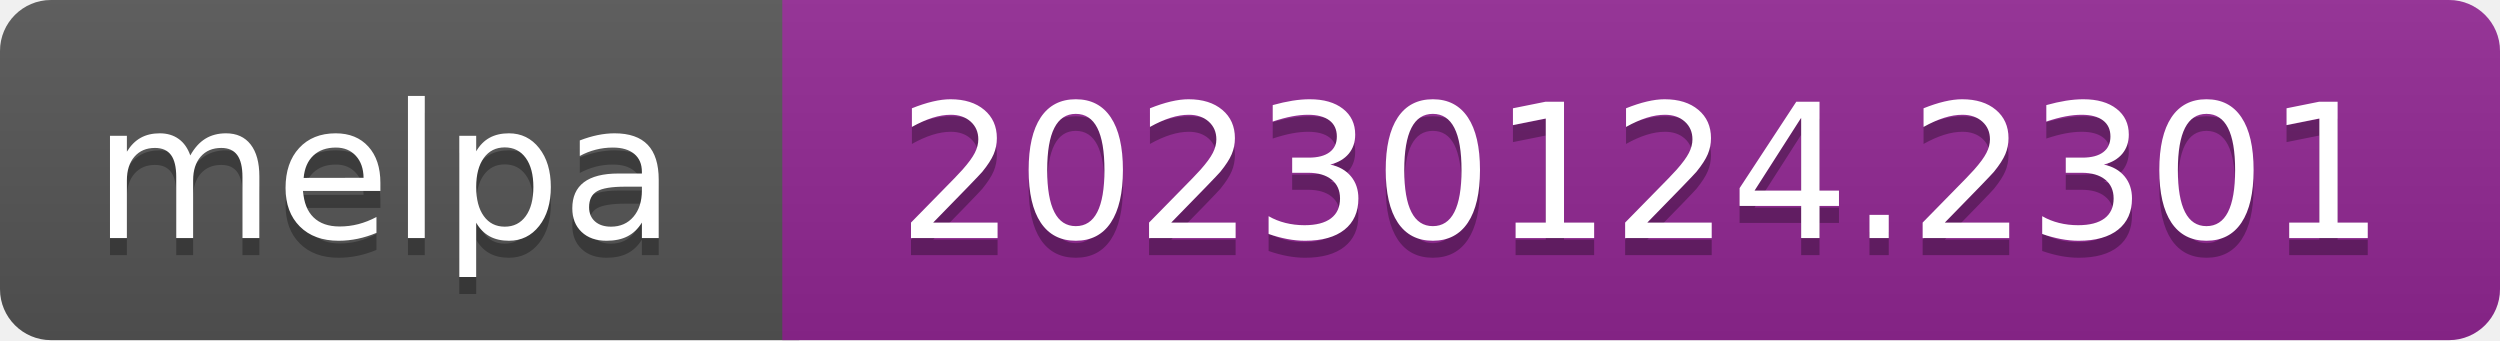
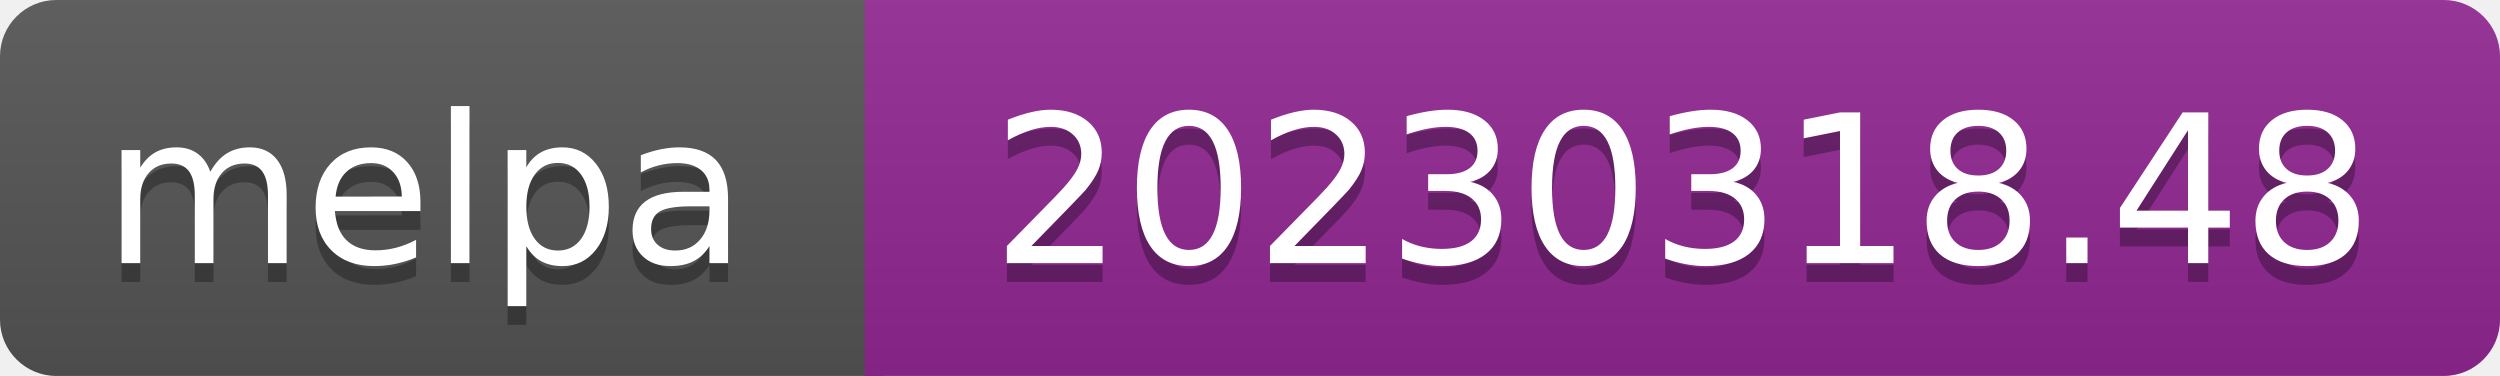
- <svg xmlns="http://www.w3.org/2000/svg" width="147" height="20" role="img" aria-label="melpa: 20230124.2301">
+ <svg xmlns="http://www.w3.org/2000/svg" width="133" height="20" role="img" aria-label="melpa: 20230318.48">
  <linearGradient id="s" x2="0" y2="100%">
    <stop offset="0" stop-color="#bbb" stop-opacity=".1" />
    <stop offset="1" stop-opacity=".1" />
  </linearGradient>
  <clipPath id="r">
-     <rect width="147" height="20" rx="3" fill="#fff" />
+     <rect width="133" height="20" rx="3" fill="#fff" />
  </clipPath>
  <g clip-path="url(#r)">
    <rect width="47" height="20" fill="#555" />
-     <rect x="46" width="147" height="20" fill="#922793" />
-     <rect width="147" height="20" fill="url(#s)" />
+     <rect x="46" width="133" height="20" fill="#922793" />
+     <rect width="133" height="20" fill="url(#s)" />
  </g>
  <g fill="#fff" text-anchor="middle" font-family="Verdana,Geneva,DejaVu Sans,sans-serif" font-size="110" text-rendering="geometricPrecision">
    <text aria-hidden="true" x="226" y="150" fill="#010101" fill-opacity=".3" transform="scale(.1)" textLength="343">melpa</text>
    <text x="226" y="140" transform="scale(.1)" fill="#fff" textLength="343">melpa</text>
-     <text aria-hidden="true" x="965" y="150" fill="#010101" fill-opacity=".3" transform="scale(.1)" textLength="875">20230124.2301</text>
-     <text x="965" y="140" transform="scale(.1)" fill="#fff" textLength="875">20230124.2301</text>
+     <text aria-hidden="true" x="895" y="150" fill="#010101" fill-opacity=".3" transform="scale(.1)" textLength="735">20230318.48</text>
+     <text x="895" y="140" transform="scale(.1)" fill="#fff" textLength="735">20230318.48</text>
  </g>
</svg>
